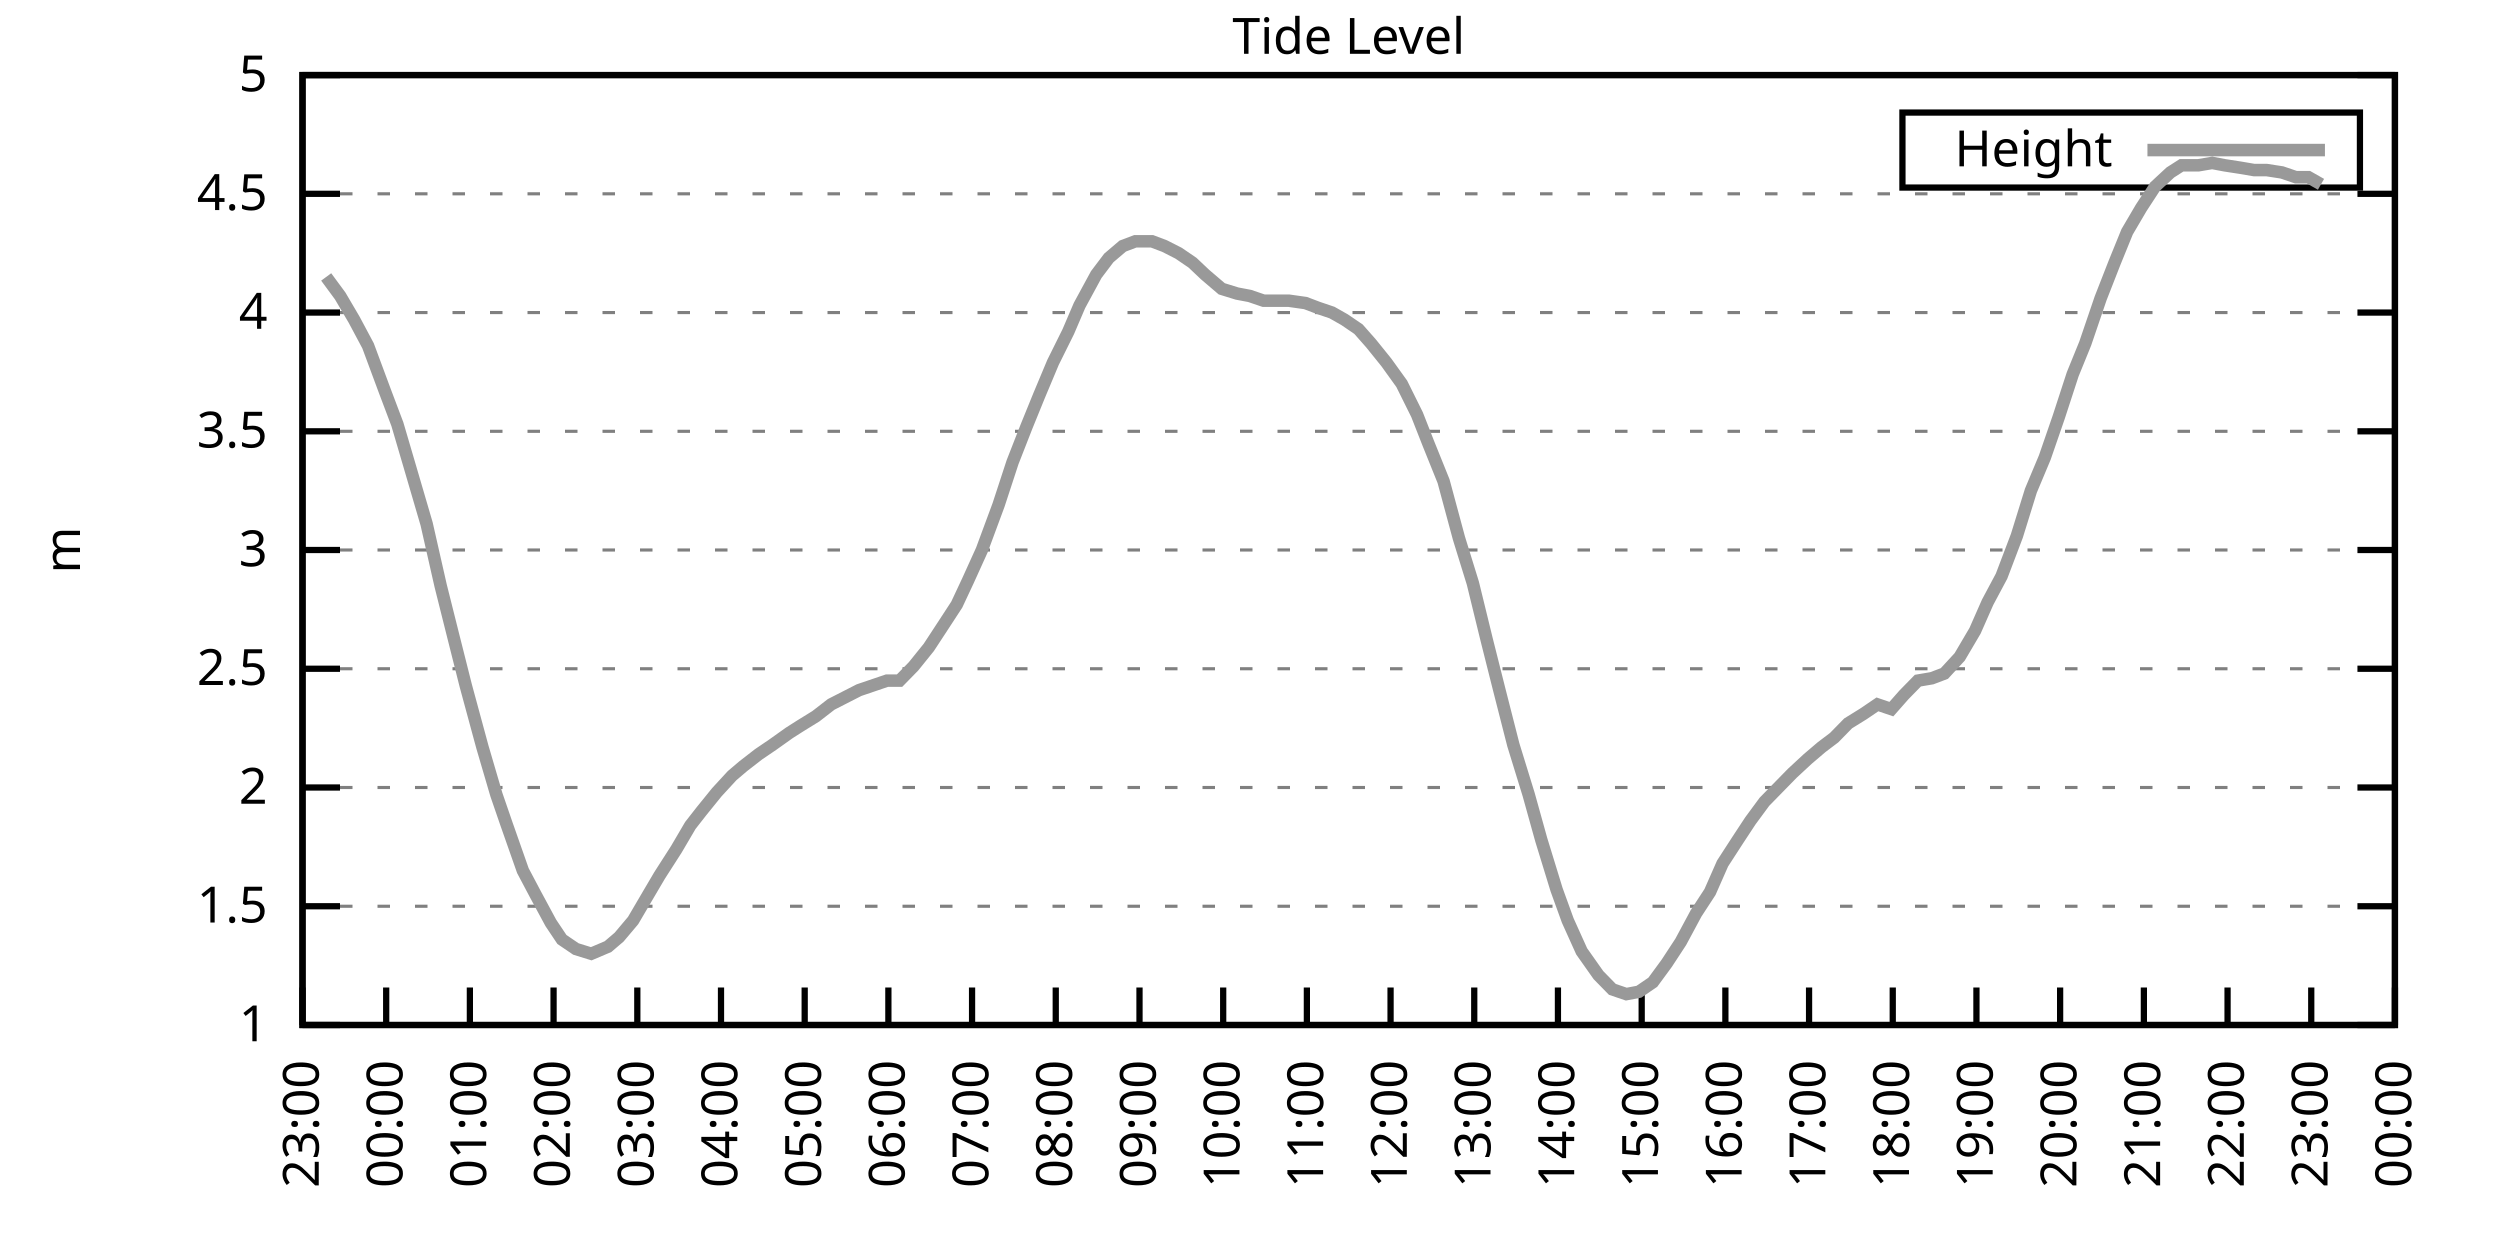
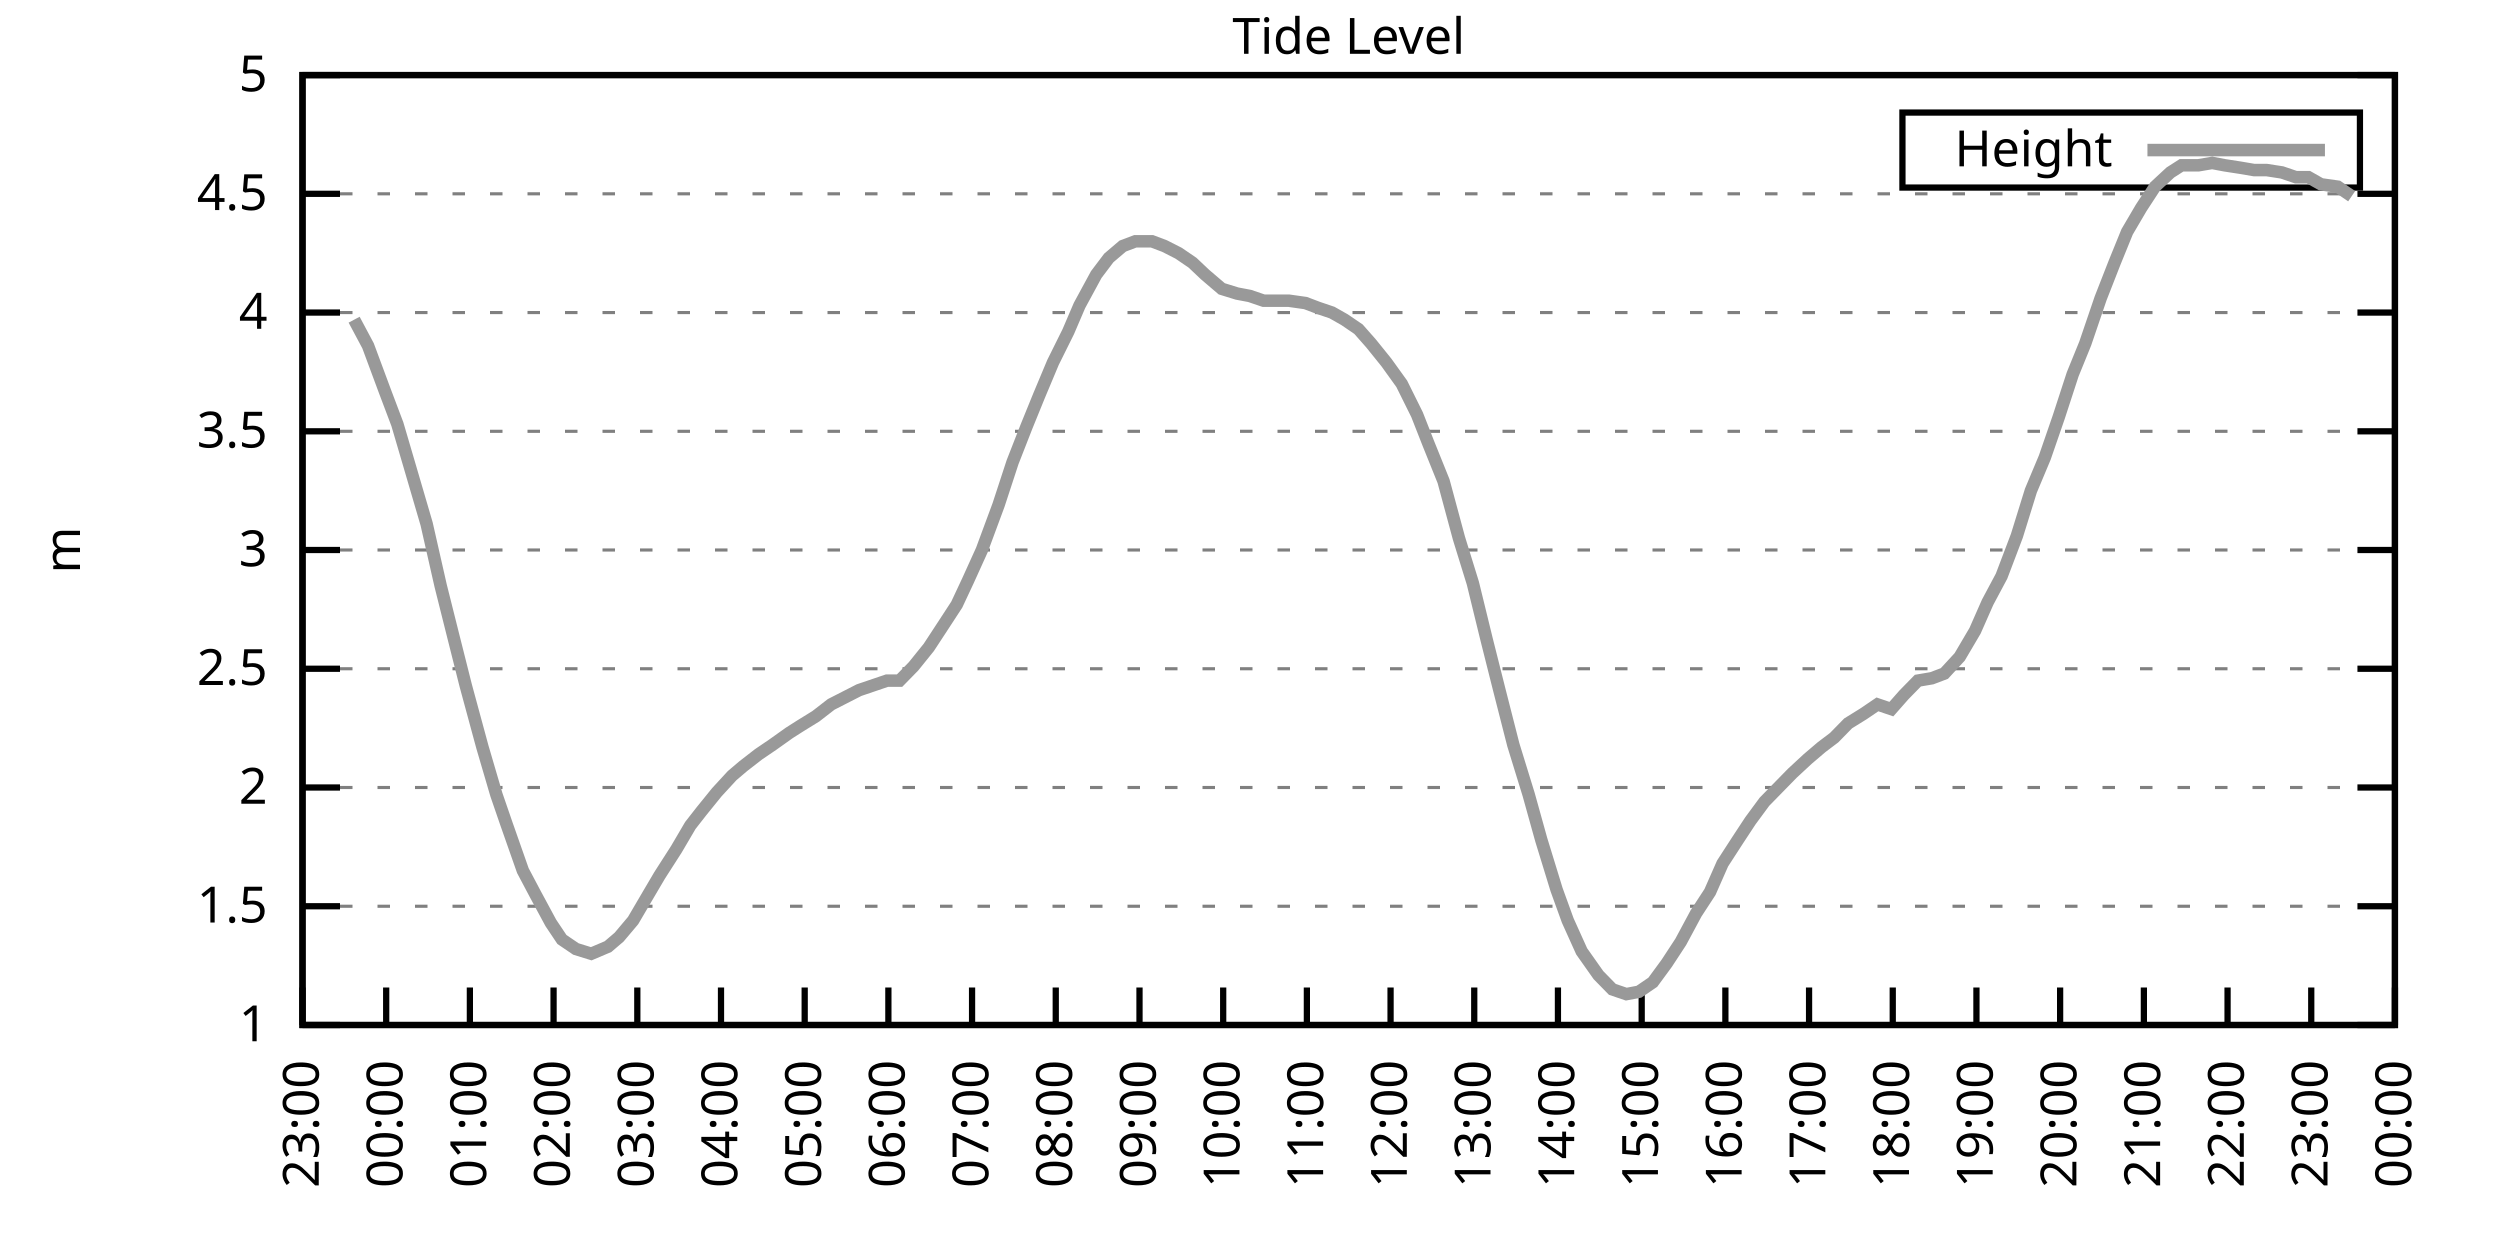
<svg xmlns="http://www.w3.org/2000/svg" xmlns:xlink="http://www.w3.org/1999/xlink" width="400" height="200" viewBox="0 0 400 200">
  <g id="gnuplot_canvas">
    <rect x="0" y="0" width="400" height="200" fill="none" />
    <defs>
      <circle id="gpDot" r="0.5" stroke-width="0.5" stroke="currentColor" />
      <path id="gpPt0" stroke-width="0.333" stroke="currentColor" d="M-1,0 h2 M0,-1 v2" />
      <path id="gpPt1" stroke-width="0.333" stroke="currentColor" d="M-1,-1 L1,1 M1,-1 L-1,1" />
      <path id="gpPt2" stroke-width="0.333" stroke="currentColor" d="M-1,0 L1,0 M0,-1 L0,1 M-1,-1 L1,1 M-1,1 L1,-1" />
      <rect id="gpPt3" stroke-width="0.333" stroke="currentColor" x="-1" y="-1" width="2" height="2" />
      <rect id="gpPt4" stroke-width="0.333" stroke="currentColor" fill="currentColor" x="-1" y="-1" width="2" height="2" />
      <circle id="gpPt5" stroke-width="0.333" stroke="currentColor" cx="0" cy="0" r="1" />
      <use xlink:href="#gpPt5" id="gpPt6" fill="currentColor" stroke="none" />
      <path id="gpPt7" stroke-width="0.333" stroke="currentColor" d="M0,-1.33 L-1.33,0.67 L1.33,0.67 z" />
      <use xlink:href="#gpPt7" id="gpPt8" fill="currentColor" stroke="none" />
      <use xlink:href="#gpPt7" id="gpPt9" stroke="currentColor" transform="rotate(180)" />
      <use xlink:href="#gpPt9" id="gpPt10" fill="currentColor" stroke="none" />
      <use xlink:href="#gpPt3" id="gpPt11" stroke="currentColor" transform="rotate(45)" />
      <use xlink:href="#gpPt11" id="gpPt12" fill="currentColor" stroke="none" />
      <path id="gpPt13" stroke-width="0.333" stroke="currentColor" d="M0,1.330 L1.265,0.411 L0.782,-1.067 L-0.782,-1.076 L-1.265,0.411 z" />
      <use xlink:href="#gpPt13" id="gpPt14" fill="currentColor" stroke="none" />
      <filter id="textbox" filterUnits="objectBoundingBox" x="0" y="0" height="1" width="1">
        <feFlood flood-color="white" flood-opacity="1" result="bgnd" />
        <feComposite in="SourceGraphic" in2="bgnd" operator="atop" />
      </filter>
      <filter id="greybox" filterUnits="objectBoundingBox" x="0" y="0" height="1" width="1">
        <feFlood flood-color="lightgrey" flood-opacity="1" result="grey" />
        <feComposite in="SourceGraphic" in2="grey" operator="atop" />
      </filter>
    </defs>
    <g fill="none" color="white" stroke="currentColor" stroke-width="1.00" stroke-linecap="butt" stroke-linejoin="miter">
</g>
    <g fill="none" color="black" stroke="currentColor" stroke-width="1.00" stroke-linecap="butt" stroke-linejoin="miter">
      <g stroke="none" shape-rendering="crispEdges">
        <polygon fill="rgb(255, 255, 255)" points="48.40,164.00 383.18,164.00 383.18,12.02 48.40,12.02 " />
      </g>
    </g>
    <g fill="none" color="black" stroke="currentColor" stroke-width="1.00" stroke-linecap="butt" stroke-linejoin="miter">
</g>
    <g fill="none" color="black" stroke="black" stroke-width="0.50" stroke-linecap="butt" stroke-linejoin="miter">
</g>
    <g fill="none" color="gray" stroke="currentColor" stroke-width="0.50" stroke-linecap="butt" stroke-linejoin="miter">
      <path stroke="gray" stroke-dasharray="2,4" class="gridline" d="M48.40,164.00 L383.19,164.00  " />
    </g>
    <g fill="none" color="gray" stroke="gray" stroke-width="1.00" stroke-linecap="butt" stroke-linejoin="miter">
</g>
    <g fill="none" color="black" stroke="currentColor" stroke-width="1.00" stroke-linecap="butt" stroke-linejoin="miter">
      <path stroke="black" d="M48.40,164.00 L54.40,164.00 M383.19,164.00 L377.19,164.00  " />
      <g transform="translate(42.80,166.60)" stroke="none" fill="black" font-family="Sans" font-size="8.00" text-anchor="end">
        <text>
          <tspan font-family="Sans"> 1</tspan>
        </text>
      </g>
    </g>
    <g fill="none" color="black" stroke="currentColor" stroke-width="1.00" stroke-linecap="butt" stroke-linejoin="miter">
</g>
    <g fill="none" color="black" stroke="black" stroke-width="0.50" stroke-linecap="butt" stroke-linejoin="miter">
</g>
    <g fill="none" color="gray" stroke="currentColor" stroke-width="0.50" stroke-linecap="butt" stroke-linejoin="miter">
      <path stroke="gray" stroke-dasharray="2,4" class="gridline" d="M48.40,145.00 L383.19,145.00  " />
    </g>
    <g fill="none" color="gray" stroke="gray" stroke-width="1.00" stroke-linecap="butt" stroke-linejoin="miter">
</g>
    <g fill="none" color="black" stroke="currentColor" stroke-width="1.00" stroke-linecap="butt" stroke-linejoin="miter">
      <path stroke="black" d="M48.40,145.00 L54.40,145.00 M383.19,145.00 L377.19,145.00  " />
      <g transform="translate(42.80,147.60)" stroke="none" fill="black" font-family="Sans" font-size="8.00" text-anchor="end">
        <text>
          <tspan font-family="Sans"> 1.5</tspan>
        </text>
      </g>
    </g>
    <g fill="none" color="black" stroke="currentColor" stroke-width="1.00" stroke-linecap="butt" stroke-linejoin="miter">
</g>
    <g fill="none" color="black" stroke="black" stroke-width="0.50" stroke-linecap="butt" stroke-linejoin="miter">
</g>
    <g fill="none" color="gray" stroke="currentColor" stroke-width="0.50" stroke-linecap="butt" stroke-linejoin="miter">
      <path stroke="gray" stroke-dasharray="2,4" class="gridline" d="M48.40,126.00 L383.19,126.00  " />
    </g>
    <g fill="none" color="gray" stroke="gray" stroke-width="1.00" stroke-linecap="butt" stroke-linejoin="miter">
</g>
    <g fill="none" color="black" stroke="currentColor" stroke-width="1.00" stroke-linecap="butt" stroke-linejoin="miter">
      <path stroke="black" d="M48.40,126.00 L54.40,126.00 M383.19,126.00 L377.19,126.00  " />
      <g transform="translate(42.80,128.60)" stroke="none" fill="black" font-family="Sans" font-size="8.00" text-anchor="end">
        <text>
          <tspan font-family="Sans"> 2</tspan>
        </text>
      </g>
    </g>
    <g fill="none" color="black" stroke="currentColor" stroke-width="1.00" stroke-linecap="butt" stroke-linejoin="miter">
</g>
    <g fill="none" color="black" stroke="black" stroke-width="0.50" stroke-linecap="butt" stroke-linejoin="miter">
</g>
    <g fill="none" color="gray" stroke="currentColor" stroke-width="0.50" stroke-linecap="butt" stroke-linejoin="miter">
      <path stroke="gray" stroke-dasharray="2,4" class="gridline" d="M48.40,107.00 L383.19,107.00  " />
    </g>
    <g fill="none" color="gray" stroke="gray" stroke-width="1.00" stroke-linecap="butt" stroke-linejoin="miter">
</g>
    <g fill="none" color="black" stroke="currentColor" stroke-width="1.00" stroke-linecap="butt" stroke-linejoin="miter">
      <path stroke="black" d="M48.40,107.00 L54.40,107.00 M383.19,107.00 L377.19,107.00  " />
      <g transform="translate(42.80,109.60)" stroke="none" fill="black" font-family="Sans" font-size="8.00" text-anchor="end">
        <text>
          <tspan font-family="Sans"> 2.5</tspan>
        </text>
      </g>
    </g>
    <g fill="none" color="black" stroke="currentColor" stroke-width="1.00" stroke-linecap="butt" stroke-linejoin="miter">
</g>
    <g fill="none" color="black" stroke="black" stroke-width="0.50" stroke-linecap="butt" stroke-linejoin="miter">
</g>
    <g fill="none" color="gray" stroke="currentColor" stroke-width="0.50" stroke-linecap="butt" stroke-linejoin="miter">
      <path stroke="gray" stroke-dasharray="2,4" class="gridline" d="M48.40,88.00 L383.19,88.00  " />
    </g>
    <g fill="none" color="gray" stroke="gray" stroke-width="1.00" stroke-linecap="butt" stroke-linejoin="miter">
</g>
    <g fill="none" color="black" stroke="currentColor" stroke-width="1.00" stroke-linecap="butt" stroke-linejoin="miter">
      <path stroke="black" d="M48.40,88.00 L54.40,88.00 M383.19,88.00 L377.19,88.00  " />
      <g transform="translate(42.80,90.60)" stroke="none" fill="black" font-family="Sans" font-size="8.00" text-anchor="end">
        <text>
          <tspan font-family="Sans"> 3</tspan>
        </text>
      </g>
    </g>
    <g fill="none" color="black" stroke="currentColor" stroke-width="1.00" stroke-linecap="butt" stroke-linejoin="miter">
</g>
    <g fill="none" color="black" stroke="black" stroke-width="0.50" stroke-linecap="butt" stroke-linejoin="miter">
</g>
    <g fill="none" color="gray" stroke="currentColor" stroke-width="0.50" stroke-linecap="butt" stroke-linejoin="miter">
      <path stroke="gray" stroke-dasharray="2,4" class="gridline" d="M48.40,69.01 L383.19,69.01  " />
    </g>
    <g fill="none" color="gray" stroke="gray" stroke-width="1.00" stroke-linecap="butt" stroke-linejoin="miter">
</g>
    <g fill="none" color="black" stroke="currentColor" stroke-width="1.00" stroke-linecap="butt" stroke-linejoin="miter">
      <path stroke="black" d="M48.40,69.01 L54.40,69.01 M383.19,69.01 L377.19,69.01  " />
      <g transform="translate(42.80,71.61)" stroke="none" fill="black" font-family="Sans" font-size="8.00" text-anchor="end">
        <text>
          <tspan font-family="Sans"> 3.5</tspan>
        </text>
      </g>
    </g>
    <g fill="none" color="black" stroke="currentColor" stroke-width="1.00" stroke-linecap="butt" stroke-linejoin="miter">
</g>
    <g fill="none" color="black" stroke="black" stroke-width="0.50" stroke-linecap="butt" stroke-linejoin="miter">
</g>
    <g fill="none" color="gray" stroke="currentColor" stroke-width="0.50" stroke-linecap="butt" stroke-linejoin="miter">
      <path stroke="gray" stroke-dasharray="2,4" class="gridline" d="M48.40,50.01 L383.19,50.01  " />
    </g>
    <g fill="none" color="gray" stroke="gray" stroke-width="1.00" stroke-linecap="butt" stroke-linejoin="miter">
</g>
    <g fill="none" color="black" stroke="currentColor" stroke-width="1.00" stroke-linecap="butt" stroke-linejoin="miter">
      <path stroke="black" d="M48.40,50.01 L54.40,50.01 M383.19,50.01 L377.19,50.01  " />
      <g transform="translate(42.80,52.61)" stroke="none" fill="black" font-family="Sans" font-size="8.00" text-anchor="end">
        <text>
          <tspan font-family="Sans"> 4</tspan>
        </text>
      </g>
    </g>
    <g fill="none" color="black" stroke="currentColor" stroke-width="1.00" stroke-linecap="butt" stroke-linejoin="miter">
</g>
    <g fill="none" color="black" stroke="black" stroke-width="0.50" stroke-linecap="butt" stroke-linejoin="miter">
</g>
    <g fill="none" color="gray" stroke="currentColor" stroke-width="0.50" stroke-linecap="butt" stroke-linejoin="miter">
      <path stroke="gray" stroke-dasharray="2,4" class="gridline" d="M48.40,31.01 L383.19,31.01  " />
    </g>
    <g fill="none" color="gray" stroke="gray" stroke-width="1.00" stroke-linecap="butt" stroke-linejoin="miter">
</g>
    <g fill="none" color="black" stroke="currentColor" stroke-width="1.00" stroke-linecap="butt" stroke-linejoin="miter">
      <path stroke="black" d="M48.40,31.01 L54.40,31.01 M383.19,31.01 L377.19,31.01  " />
      <g transform="translate(42.80,33.61)" stroke="none" fill="black" font-family="Sans" font-size="8.00" text-anchor="end">
        <text>
          <tspan font-family="Sans"> 4.5</tspan>
        </text>
      </g>
    </g>
    <g fill="none" color="black" stroke="currentColor" stroke-width="1.00" stroke-linecap="butt" stroke-linejoin="miter">
</g>
    <g fill="none" color="black" stroke="black" stroke-width="0.50" stroke-linecap="butt" stroke-linejoin="miter">
</g>
    <g fill="none" color="gray" stroke="currentColor" stroke-width="0.50" stroke-linecap="butt" stroke-linejoin="miter">
      <path stroke="gray" stroke-dasharray="2,4" class="gridline" d="M48.40,12.01 L383.19,12.01  " />
    </g>
    <g fill="none" color="gray" stroke="gray" stroke-width="1.00" stroke-linecap="butt" stroke-linejoin="miter">
</g>
    <g fill="none" color="black" stroke="currentColor" stroke-width="1.00" stroke-linecap="butt" stroke-linejoin="miter">
      <path stroke="black" d="M48.40,12.01 L54.40,12.01 M383.19,12.01 L377.19,12.01  " />
      <g transform="translate(42.80,14.61)" stroke="none" fill="black" font-family="Sans" font-size="8.00" text-anchor="end">
        <text>
          <tspan font-family="Sans"> 5</tspan>
        </text>
      </g>
    </g>
    <g fill="none" color="black" stroke="currentColor" stroke-width="1.00" stroke-linecap="butt" stroke-linejoin="miter">
      <path stroke="black" d="M48.40,164.00 L48.40,158.00  " />
      <g transform="translate(51.00,169.60) rotate(270.00)" stroke="none" fill="black" font-family="Sans" font-size="8.00" text-anchor="end">
        <text>
          <tspan font-family="Sans">23:00</tspan>
        </text>
      </g>
    </g>
    <g fill="none" color="black" stroke="currentColor" stroke-width="1.00" stroke-linecap="butt" stroke-linejoin="miter">
      <path stroke="black" d="M61.79,164.00 L61.79,158.00  " />
      <g transform="translate(64.39,169.60) rotate(270.00)" stroke="none" fill="black" font-family="Sans" font-size="8.00" text-anchor="end">
        <text>
          <tspan font-family="Sans">00:00</tspan>
        </text>
      </g>
    </g>
    <g fill="none" color="black" stroke="currentColor" stroke-width="1.00" stroke-linecap="butt" stroke-linejoin="miter">
      <path stroke="black" d="M75.18,164.00 L75.18,158.00  " />
      <g transform="translate(77.78,169.60) rotate(270.00)" stroke="none" fill="black" font-family="Sans" font-size="8.00" text-anchor="end">
        <text>
          <tspan font-family="Sans">01:00</tspan>
        </text>
      </g>
    </g>
    <g fill="none" color="black" stroke="currentColor" stroke-width="1.00" stroke-linecap="butt" stroke-linejoin="miter">
      <path stroke="black" d="M88.57,164.00 L88.57,158.00  " />
      <g transform="translate(91.17,169.60) rotate(270.00)" stroke="none" fill="black" font-family="Sans" font-size="8.00" text-anchor="end">
        <text>
          <tspan font-family="Sans">02:00</tspan>
        </text>
      </g>
    </g>
    <g fill="none" color="black" stroke="currentColor" stroke-width="1.00" stroke-linecap="butt" stroke-linejoin="miter">
      <path stroke="black" d="M101.97,164.00 L101.97,158.00  " />
      <g transform="translate(104.57,169.60) rotate(270.00)" stroke="none" fill="black" font-family="Sans" font-size="8.00" text-anchor="end">
        <text>
          <tspan font-family="Sans">03:00</tspan>
        </text>
      </g>
    </g>
    <g fill="none" color="black" stroke="currentColor" stroke-width="1.00" stroke-linecap="butt" stroke-linejoin="miter">
      <path stroke="black" d="M115.36,164.00 L115.36,158.00  " />
      <g transform="translate(117.96,169.60) rotate(270.00)" stroke="none" fill="black" font-family="Sans" font-size="8.00" text-anchor="end">
        <text>
          <tspan font-family="Sans">04:00</tspan>
        </text>
      </g>
    </g>
    <g fill="none" color="black" stroke="currentColor" stroke-width="1.00" stroke-linecap="butt" stroke-linejoin="miter">
      <path stroke="black" d="M128.75,164.00 L128.75,158.00  " />
      <g transform="translate(131.35,169.60) rotate(270.00)" stroke="none" fill="black" font-family="Sans" font-size="8.00" text-anchor="end">
        <text>
          <tspan font-family="Sans">05:00</tspan>
        </text>
      </g>
    </g>
    <g fill="none" color="black" stroke="currentColor" stroke-width="1.00" stroke-linecap="butt" stroke-linejoin="miter">
      <path stroke="black" d="M142.14,164.00 L142.14,158.00  " />
      <g transform="translate(144.74,169.60) rotate(270.00)" stroke="none" fill="black" font-family="Sans" font-size="8.00" text-anchor="end">
        <text>
          <tspan font-family="Sans">06:00</tspan>
        </text>
      </g>
    </g>
    <g fill="none" color="black" stroke="currentColor" stroke-width="1.00" stroke-linecap="butt" stroke-linejoin="miter">
      <path stroke="black" d="M155.53,164.00 L155.53,158.00  " />
      <g transform="translate(158.13,169.60) rotate(270.00)" stroke="none" fill="black" font-family="Sans" font-size="8.00" text-anchor="end">
        <text>
          <tspan font-family="Sans">07:00</tspan>
        </text>
      </g>
    </g>
    <g fill="none" color="black" stroke="currentColor" stroke-width="1.00" stroke-linecap="butt" stroke-linejoin="miter">
      <path stroke="black" d="M168.92,164.00 L168.92,158.00  " />
      <g transform="translate(171.52,169.60) rotate(270.00)" stroke="none" fill="black" font-family="Sans" font-size="8.00" text-anchor="end">
        <text>
          <tspan font-family="Sans">08:00</tspan>
        </text>
      </g>
    </g>
    <g fill="none" color="black" stroke="currentColor" stroke-width="1.00" stroke-linecap="butt" stroke-linejoin="miter">
      <path stroke="black" d="M182.32,164.00 L182.32,158.00  " />
      <g transform="translate(184.92,169.60) rotate(270.00)" stroke="none" fill="black" font-family="Sans" font-size="8.00" text-anchor="end">
        <text>
          <tspan font-family="Sans">09:00</tspan>
        </text>
      </g>
    </g>
    <g fill="none" color="black" stroke="currentColor" stroke-width="1.00" stroke-linecap="butt" stroke-linejoin="miter">
      <path stroke="black" d="M195.71,164.00 L195.71,158.00  " />
      <g transform="translate(198.31,169.60) rotate(270.00)" stroke="none" fill="black" font-family="Sans" font-size="8.00" text-anchor="end">
        <text>
          <tspan font-family="Sans">10:00</tspan>
        </text>
      </g>
    </g>
    <g fill="none" color="black" stroke="currentColor" stroke-width="1.00" stroke-linecap="butt" stroke-linejoin="miter">
      <path stroke="black" d="M209.10,164.00 L209.10,158.00  " />
      <g transform="translate(211.70,169.60) rotate(270.00)" stroke="none" fill="black" font-family="Sans" font-size="8.00" text-anchor="end">
        <text>
          <tspan font-family="Sans">11:00</tspan>
        </text>
      </g>
    </g>
    <g fill="none" color="black" stroke="currentColor" stroke-width="1.00" stroke-linecap="butt" stroke-linejoin="miter">
      <path stroke="black" d="M222.49,164.00 L222.49,158.00  " />
      <g transform="translate(225.09,169.60) rotate(270.00)" stroke="none" fill="black" font-family="Sans" font-size="8.00" text-anchor="end">
        <text>
          <tspan font-family="Sans">12:00</tspan>
        </text>
      </g>
    </g>
    <g fill="none" color="black" stroke="currentColor" stroke-width="1.00" stroke-linecap="butt" stroke-linejoin="miter">
      <path stroke="black" d="M235.88,164.00 L235.88,158.00  " />
      <g transform="translate(238.48,169.60) rotate(270.00)" stroke="none" fill="black" font-family="Sans" font-size="8.00" text-anchor="end">
        <text>
          <tspan font-family="Sans">13:00</tspan>
        </text>
      </g>
    </g>
    <g fill="none" color="black" stroke="currentColor" stroke-width="1.00" stroke-linecap="butt" stroke-linejoin="miter">
      <path stroke="black" d="M249.27,164.00 L249.27,158.00  " />
      <g transform="translate(251.87,169.60) rotate(270.00)" stroke="none" fill="black" font-family="Sans" font-size="8.00" text-anchor="end">
        <text>
          <tspan font-family="Sans">14:00</tspan>
        </text>
      </g>
    </g>
    <g fill="none" color="black" stroke="currentColor" stroke-width="1.00" stroke-linecap="butt" stroke-linejoin="miter">
      <path stroke="black" d="M262.67,164.00 L262.67,158.00  " />
      <g transform="translate(265.27,169.60) rotate(270.00)" stroke="none" fill="black" font-family="Sans" font-size="8.00" text-anchor="end">
        <text>
          <tspan font-family="Sans">15:00</tspan>
        </text>
      </g>
    </g>
    <g fill="none" color="black" stroke="currentColor" stroke-width="1.00" stroke-linecap="butt" stroke-linejoin="miter">
      <path stroke="black" d="M276.06,164.00 L276.06,158.00  " />
      <g transform="translate(278.66,169.60) rotate(270.00)" stroke="none" fill="black" font-family="Sans" font-size="8.00" text-anchor="end">
        <text>
          <tspan font-family="Sans">16:00</tspan>
        </text>
      </g>
    </g>
    <g fill="none" color="black" stroke="currentColor" stroke-width="1.00" stroke-linecap="butt" stroke-linejoin="miter">
      <path stroke="black" d="M289.45,164.00 L289.45,158.00  " />
      <g transform="translate(292.05,169.60) rotate(270.00)" stroke="none" fill="black" font-family="Sans" font-size="8.00" text-anchor="end">
        <text>
          <tspan font-family="Sans">17:00</tspan>
        </text>
      </g>
    </g>
    <g fill="none" color="black" stroke="currentColor" stroke-width="1.00" stroke-linecap="butt" stroke-linejoin="miter">
      <path stroke="black" d="M302.84,164.00 L302.84,158.00  " />
      <g transform="translate(305.44,169.60) rotate(270.00)" stroke="none" fill="black" font-family="Sans" font-size="8.00" text-anchor="end">
        <text>
          <tspan font-family="Sans">18:00</tspan>
        </text>
      </g>
    </g>
    <g fill="none" color="black" stroke="currentColor" stroke-width="1.00" stroke-linecap="butt" stroke-linejoin="miter">
      <path stroke="black" d="M316.23,164.00 L316.23,158.00  " />
      <g transform="translate(318.83,169.60) rotate(270.00)" stroke="none" fill="black" font-family="Sans" font-size="8.00" text-anchor="end">
        <text>
          <tspan font-family="Sans">19:00</tspan>
        </text>
      </g>
    </g>
    <g fill="none" color="black" stroke="currentColor" stroke-width="1.00" stroke-linecap="butt" stroke-linejoin="miter">
      <path stroke="black" d="M329.62,164.00 L329.62,158.00  " />
      <g transform="translate(332.22,169.60) rotate(270.00)" stroke="none" fill="black" font-family="Sans" font-size="8.00" text-anchor="end">
        <text>
          <tspan font-family="Sans">20:00</tspan>
        </text>
      </g>
    </g>
    <g fill="none" color="black" stroke="currentColor" stroke-width="1.00" stroke-linecap="butt" stroke-linejoin="miter">
      <path stroke="black" d="M343.02,164.00 L343.02,158.00  " />
      <g transform="translate(345.62,169.60) rotate(270.00)" stroke="none" fill="black" font-family="Sans" font-size="8.00" text-anchor="end">
        <text>
          <tspan font-family="Sans">21:00</tspan>
        </text>
      </g>
    </g>
    <g fill="none" color="black" stroke="currentColor" stroke-width="1.00" stroke-linecap="butt" stroke-linejoin="miter">
      <path stroke="black" d="M356.41,164.00 L356.41,158.00  " />
      <g transform="translate(359.01,169.60) rotate(270.00)" stroke="none" fill="black" font-family="Sans" font-size="8.00" text-anchor="end">
        <text>
          <tspan font-family="Sans">22:00</tspan>
        </text>
      </g>
    </g>
    <g fill="none" color="black" stroke="currentColor" stroke-width="1.00" stroke-linecap="butt" stroke-linejoin="miter">
      <path stroke="black" d="M369.80,164.00 L369.80,158.00  " />
      <g transform="translate(372.40,169.60) rotate(270.00)" stroke="none" fill="black" font-family="Sans" font-size="8.00" text-anchor="end">
        <text>
          <tspan font-family="Sans">23:00</tspan>
        </text>
      </g>
    </g>
    <g fill="none" color="black" stroke="currentColor" stroke-width="1.00" stroke-linecap="butt" stroke-linejoin="miter">
      <path stroke="black" d="M383.19,164.00 L383.19,158.00  " />
      <g transform="translate(385.79,169.60) rotate(270.00)" stroke="none" fill="black" font-family="Sans" font-size="8.00" text-anchor="end">
        <text>
          <tspan font-family="Sans">00:00</tspan>
        </text>
      </g>
    </g>
    <g fill="none" color="black" stroke="currentColor" stroke-width="1.00" stroke-linecap="butt" stroke-linejoin="miter">
</g>
    <g fill="none" color="black" stroke="currentColor" stroke-width="1.00" stroke-linecap="butt" stroke-linejoin="miter">
      <path stroke="black" d="M48.40,12.01 L48.40,164.00 L383.19,164.00 L383.19,12.01 L48.40,12.01 Z  " />
    </g>
    <g fill="none" color="black" stroke="currentColor" stroke-width="1.00" stroke-linecap="butt" stroke-linejoin="miter">
</g>
    <g fill="none" color="black" stroke="currentColor" stroke-width="1.00" stroke-linecap="butt" stroke-linejoin="miter">
      <path stroke="black" d="M304.39,30.01 L304.39,18.01 L377.59,18.01 L377.59,30.01 L304.39,30.01 Z  " />
    </g>
    <g id="Tide_level_plot_1">
      <g fill="none" color="white" stroke="black" stroke-width="2.00" stroke-linecap="butt" stroke-linejoin="miter">
</g>
      <g fill="none" color="black" stroke="currentColor" stroke-width="2.00" stroke-linecap="butt" stroke-linejoin="miter">
        <g transform="translate(337.99,26.61)" stroke="none" fill="black" font-family="Sans" font-size="8.00" text-anchor="end">
          <text>
            <tspan font-family="Sans">Height</tspan>
          </text>
        </g>
      </g>
      <g fill="none" color="black" stroke="currentColor" stroke-width="2.00" stroke-linecap="butt" stroke-linejoin="miter">
-         <path stroke="rgb(153, 153, 153)" d="M343.59,24.01 L371.99,24.01 M52.19,44.31 L54.43,47.35 L56.66,51.15 L58.89,55.33 L61.57,62.55 L63.58,67.87   L65.59,74.71 L68.26,83.83 L70.50,93.70 L72.50,101.68 L74.51,109.66 L77.19,119.54 L79.42,127.14 L80.99,131.70   L83.66,139.30 L85.67,143.10 L88.13,147.66 L89.91,150.32 L92.15,151.84 L94.60,152.60 L97.28,151.46 L99.06,149.94   L101.30,147.28 L103.75,143.10 L105.54,140.06 L108.22,135.88 L110.45,132.08 L112.23,129.80 L114.69,126.76 L117.14,124.10   L118.93,122.58 L121.38,120.68 L123.62,119.16 L126.29,117.26 L128.08,116.12 L130.54,114.60 L132.99,112.70 L135.22,111.56   L137.45,110.42 L141.92,108.90 L143.93,108.90 L146.16,106.62 L148.61,103.58 L150.85,100.16 L153.08,96.74 L154.86,92.94   L157.10,88.00 L159.77,80.79 L162.01,73.95 L164.24,68.25 L166.25,63.31 L168.48,57.99 L170.93,53.05 L172.72,48.87   L175.40,43.93 L177.41,41.27 L179.64,39.37 L181.65,38.61 L184.32,38.61 L186.33,39.37 L188.57,40.51 L190.80,42.03   L192.81,43.93 L195.48,46.21 L197.94,46.97 L199.95,47.35 L202.18,48.11 L204.41,48.11 L206.20,48.11 L208.88,48.49   L210.88,49.25 L213.12,50.01 L215.13,51.15 L217.36,52.67 L219.37,54.95 L221.82,57.99 L224.28,61.41 L226.73,66.35   L228.52,70.91 L230.97,76.99 L233.43,86.11 L235.66,93.32 L237.89,102.44 L239.90,110.42 L242.13,119.16 L244.59,127.14   L246.60,134.36 L249.05,142.34 L250.84,147.28 L253.07,152.22 L255.75,156.02 L257.98,158.30 L260.21,159.06 L262.22,158.68   L264.45,157.16 L266.68,154.12 L268.92,150.70 L271.37,146.14 L273.60,142.72 L275.61,138.16 L278.07,134.36 L280.07,131.32   L282.31,128.28 L284.54,126.00 L286.77,123.72 L289.23,121.44 L291.46,119.54 L293.47,118.02 L295.70,115.74 L298.15,114.22   L300.39,112.70 L302.62,113.46 L304.63,111.18 L306.86,108.90 L309.09,108.52 L311.10,107.76 L313.55,105.10 L316.01,100.92   L318.02,96.36 L320.25,92.18 L322.70,85.73 L324.94,78.51 L327.17,73.19 L329.40,66.73 L331.63,59.89 L333.64,54.95   L336.10,47.73 L338.33,42.03 L340.34,37.09 L342.57,33.29 L344.80,29.87 L347.26,27.59 L349.04,26.45 L351.72,26.45   L353.95,26.07 L355.96,26.45 L358.42,26.83 L360.65,27.21 L362.66,27.21 L365.11,27.59 L367.34,28.35 L369.35,28.35   L371.36,29.49  " />
+         <path stroke="rgb(153, 153, 153)" d="M343.59,24.01 L371.99,24.01 M56.66,51.15 L58.89,55.33 L61.57,62.55 L63.58,67.87 L65.59,74.71 L68.26,83.83   L70.50,93.70 L72.50,101.68 L74.51,109.66 L77.19,119.54 L79.42,127.14 L80.99,131.70 L83.66,139.30 L85.67,143.10   L88.13,147.66 L89.91,150.32 L92.15,151.84 L94.60,152.60 L97.28,151.46 L99.06,149.94 L101.30,147.28 L103.75,143.10   L105.54,140.06 L108.22,135.88 L110.45,132.08 L112.23,129.80 L114.69,126.76 L117.14,124.10 L118.93,122.58 L121.38,120.68   L123.62,119.16 L126.29,117.26 L128.08,116.12 L130.54,114.60 L132.99,112.70 L135.22,111.56 L137.45,110.42 L141.92,108.90   L143.93,108.90 L146.16,106.62 L148.61,103.58 L150.85,100.16 L153.08,96.74 L154.86,92.94 L157.10,88.00 L159.77,80.79   L162.01,73.95 L164.24,68.25 L166.25,63.31 L168.48,57.99 L170.93,53.05 L172.72,48.87 L175.40,43.93 L177.41,41.27   L179.64,39.37 L181.65,38.61 L184.32,38.61 L186.33,39.37 L188.57,40.51 L190.80,42.03 L192.81,43.93 L195.48,46.21   L197.94,46.97 L199.95,47.35 L202.18,48.11 L204.41,48.11 L206.20,48.11 L208.88,48.49 L210.88,49.25 L213.12,50.01   L215.13,51.15 L217.36,52.67 L219.37,54.95 L221.82,57.99 L224.28,61.41 L226.73,66.35 L228.52,70.91 L230.97,76.99   L233.43,86.11 L235.66,93.32 L237.89,102.44 L239.90,110.42 L242.13,119.16 L244.59,127.14 L246.60,134.36 L249.05,142.34   L250.84,147.28 L253.07,152.22 L255.75,156.02 L257.98,158.30 L260.21,159.06 L262.22,158.68 L264.45,157.16 L266.68,154.12   L268.92,150.70 L271.37,146.14 L273.60,142.72 L275.61,138.16 L278.07,134.36 L280.07,131.32 L282.31,128.28 L284.54,126.00   L286.77,123.72 L289.23,121.44 L291.46,119.54 L293.47,118.02 L295.70,115.74 L298.15,114.22 L300.39,112.70 L302.62,113.46   L304.63,111.18 L306.86,108.90 L309.09,108.52 L311.10,107.76 L313.55,105.10 L316.01,100.92 L318.02,96.36 L320.25,92.18   L322.70,85.73 L324.94,78.51 L327.17,73.19 L329.40,66.73 L331.63,59.89 L333.64,54.95 L336.10,47.73 L338.33,42.03   L340.34,37.09 L342.57,33.29 L344.80,29.87 L347.26,27.59 L349.04,26.45 L351.72,26.45 L353.95,26.07 L355.96,26.45   L358.42,26.83 L360.65,27.21 L362.66,27.21 L365.11,27.59 L367.34,28.35 L369.35,28.35 L371.36,29.49 L374.04,29.87   L376.27,31.39  " />
      </g>
    </g>
    <g fill="none" color="black" stroke="currentColor" stroke-width="2.00" stroke-linecap="butt" stroke-linejoin="miter">
</g>
    <g fill="none" color="black" stroke="black" stroke-width="1.00" stroke-linecap="butt" stroke-linejoin="miter">
</g>
    <g fill="none" color="black" stroke="currentColor" stroke-width="1.00" stroke-linecap="butt" stroke-linejoin="miter">
      <path stroke="black" d="M48.40,12.01 L48.40,164.00 L383.19,164.00 L383.19,12.01 L48.40,12.01 Z  " />
      <g transform="translate(12.80,88.01) rotate(270.00)" stroke="none" fill="black" font-family="Sans" font-size="8.00" text-anchor="middle">
        <text>
          <tspan font-family="Sans">m</tspan>
        </text>
      </g>
    </g>
    <g fill="none" color="black" stroke="currentColor" stroke-width="1.00" stroke-linecap="butt" stroke-linejoin="miter">
</g>
    <g fill="none" color="black" stroke="currentColor" stroke-width="1.00" stroke-linecap="butt" stroke-linejoin="miter">
      <g transform="translate(215.79,8.61)" stroke="none" fill="black" font-family="Sans" font-size="8.00" text-anchor="middle">
        <text>
          <tspan font-family="Sans">Tide Level</tspan>
        </text>
      </g>
    </g>
    <g fill="none" color="black" stroke="currentColor" stroke-width="1.00" stroke-linecap="butt" stroke-linejoin="miter">
</g>
  </g>
</svg>
